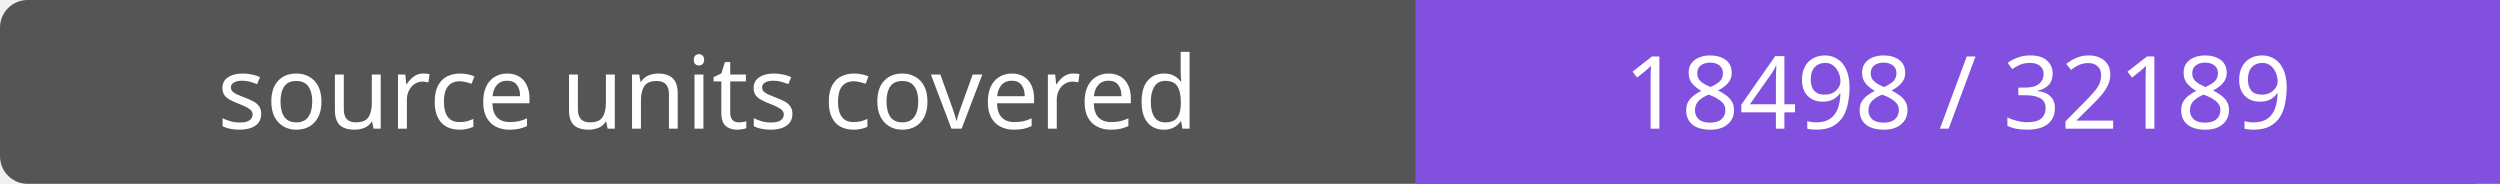
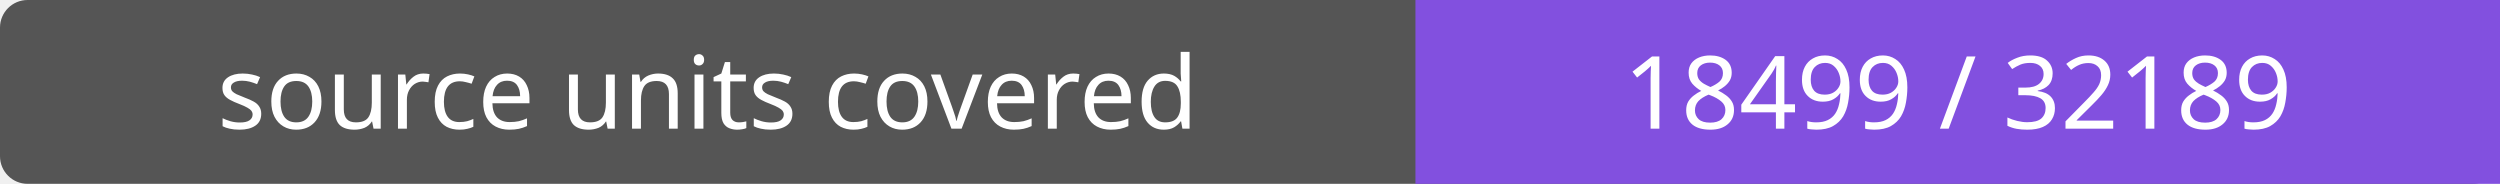
- <svg xmlns="http://www.w3.org/2000/svg" width="272" height="20" role="img" aria-label="source units covered: 18498 / 32189">
+ <svg xmlns="http://www.w3.org/2000/svg" width="272" height="20" role="img" aria-label="source units covered: 18499 / 32189">
  <rect width="272" height="20" rx="3" fill="#555" />
  <path fill="#8250df" d="M154 0h118v20H154z" />
  <g fill="#fff" text-anchor="middle" font-family="Verdana,sans-serif" font-size="11">
    <text x="77.0" y="14">source units covered</text>
-     <text x="213.0" y="14">18498 / 32189</text>
+     <text x="213.0" y="14">18499 / 32189</text>
  </g>
</svg>
